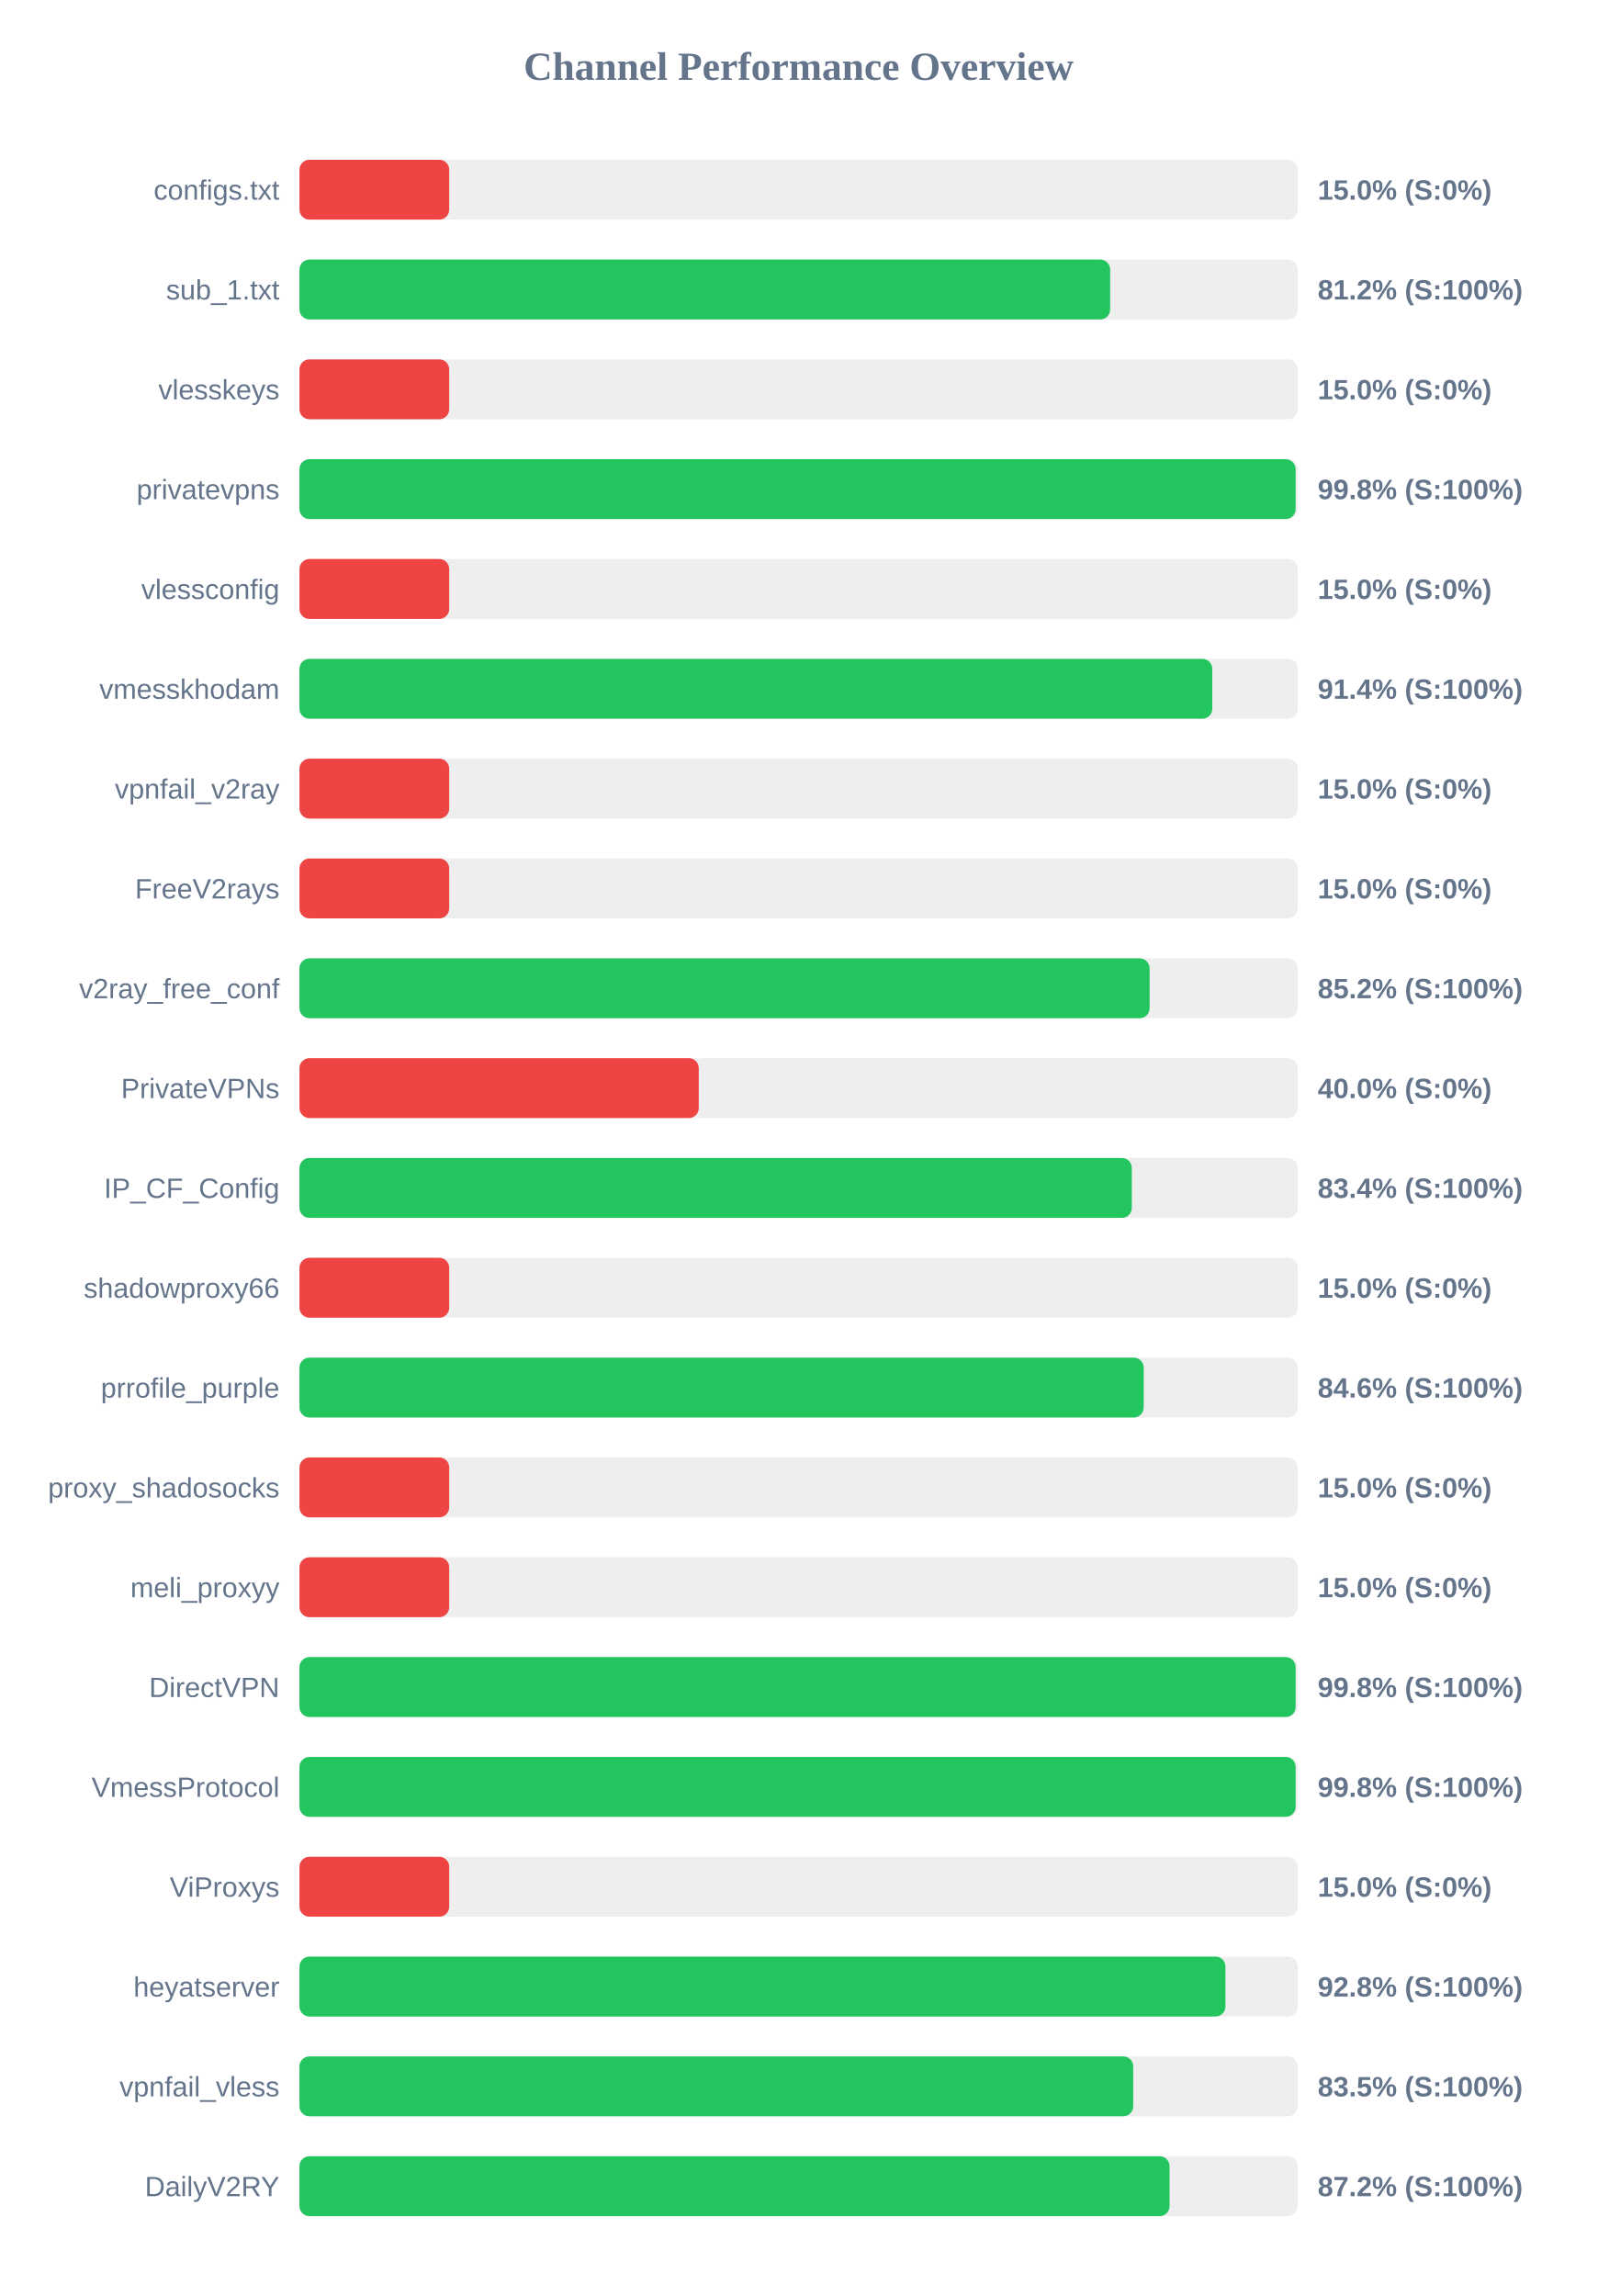
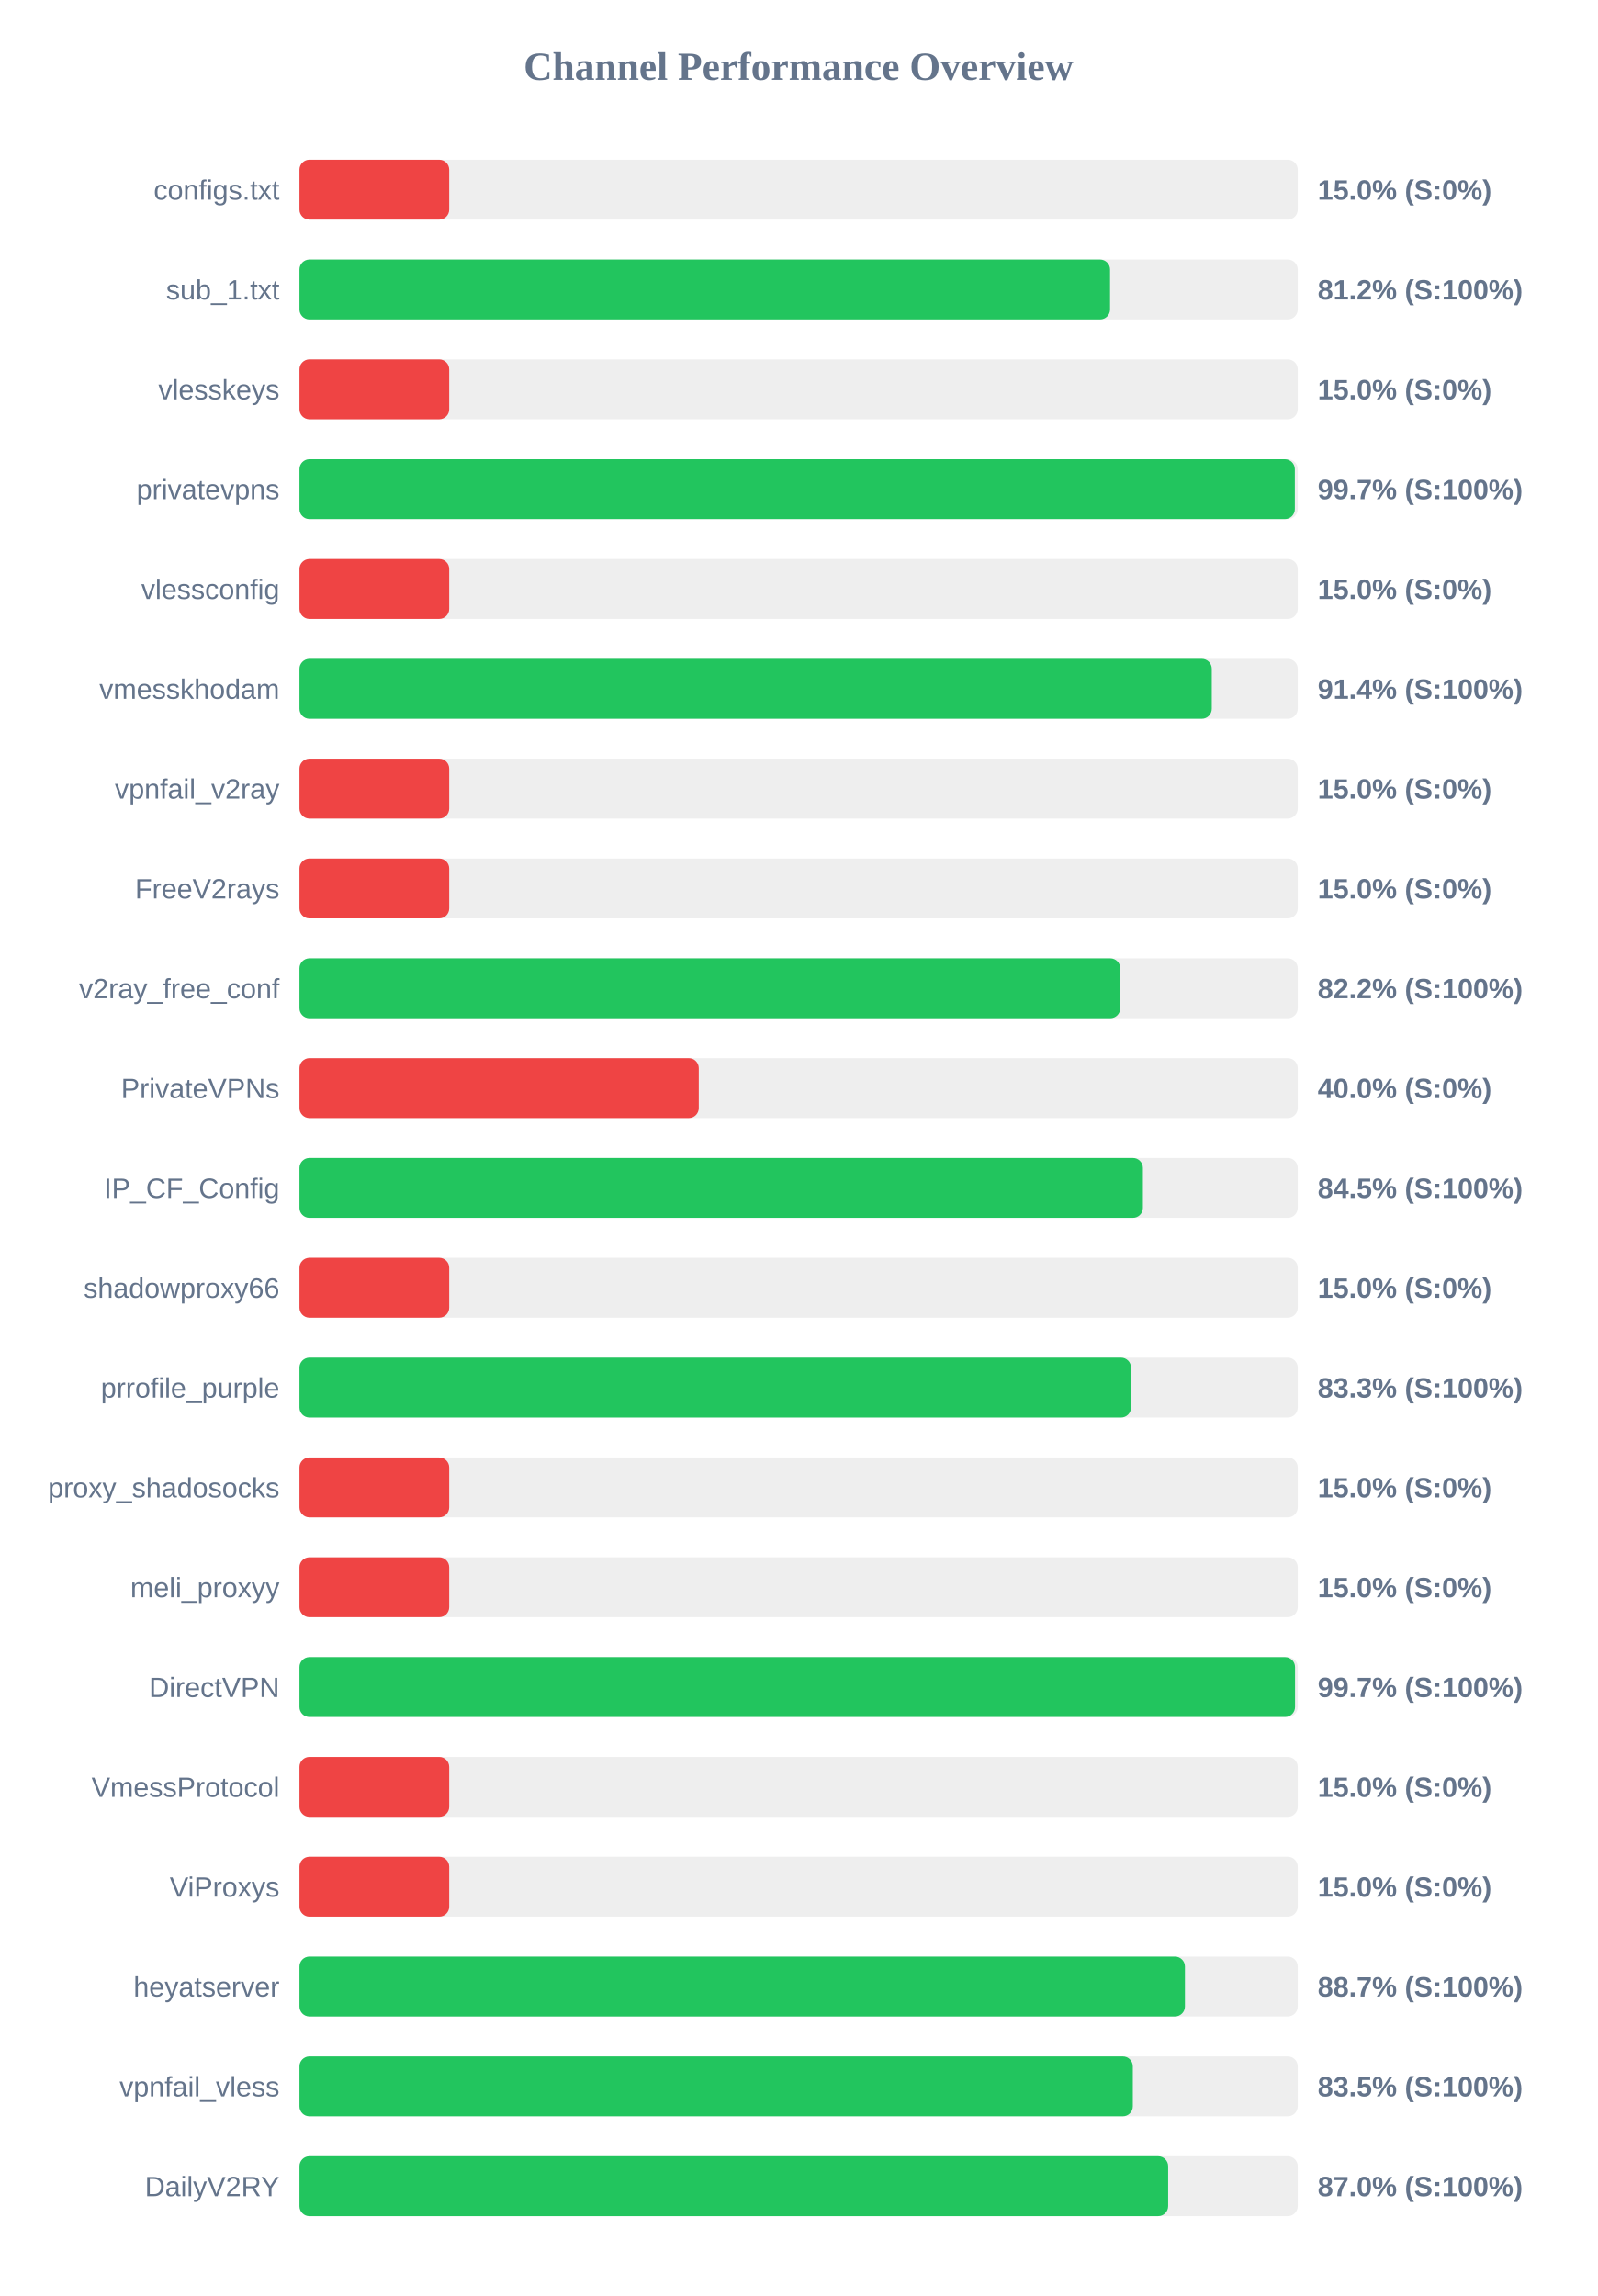
<svg xmlns="http://www.w3.org/2000/svg" width="800" height="1150" version="1.1">
  <style>
        .row { font: 14px Arial; fill: #64748b; }
        .score { font: bold 14px Arial; fill: #64748b; }
    </style>
  <text x="400" y="40" text-anchor="middle" font-size="20px" font-weight="bold" fill="#64748b">Channel Performance Overview</text>
  <rect x="150" y="80" width="500" height="30" fill="#eee" rx="5" />
  <rect x="150" y="80" width="75.0" height="30" fill="#ef4444" rx="5" />
  <text x="140" y="100" text-anchor="end" class="row">configs.txt</text>
  <text x="660" y="100" text-anchor="start" class="score">15.0% (S:0%)</text>
  <rect x="150" y="130" width="500" height="30" fill="#eee" rx="5" />
-   <rect x="150" y="130" width="406.05" height="30" fill="#22c55e" rx="5" />
+   <rect x="150" y="130" width="406.0" height="30" fill="#22c55e" rx="5" />
  <text x="140" y="150" text-anchor="end" class="row">sub_1.txt</text>
  <text x="660" y="150" text-anchor="start" class="score">81.2% (S:100%)</text>
  <rect x="150" y="180" width="500" height="30" fill="#eee" rx="5" />
  <rect x="150" y="180" width="75.0" height="30" fill="#ef4444" rx="5" />
  <text x="140" y="200" text-anchor="end" class="row">vlesskeys</text>
  <text x="660" y="200" text-anchor="start" class="score">15.0% (S:0%)</text>
  <rect x="150" y="230" width="500" height="30" fill="#eee" rx="5" />
-   <rect x="150" y="230" width="498.95" height="30" fill="#22c55e" rx="5" />
+   <rect x="150" y="230" width="498.55" height="30" fill="#22c55e" rx="5" />
  <text x="140" y="250" text-anchor="end" class="row">privatevpns</text>
-   <text x="660" y="250" text-anchor="start" class="score">99.8% (S:100%)</text>
+   <text x="660" y="250" text-anchor="start" class="score">99.7% (S:100%)</text>
  <rect x="150" y="280" width="500" height="30" fill="#eee" rx="5" />
  <rect x="150" y="280" width="75.0" height="30" fill="#ef4444" rx="5" />
  <text x="140" y="300" text-anchor="end" class="row">vlessconfig</text>
  <text x="660" y="300" text-anchor="start" class="score">15.0% (S:0%)</text>
  <rect x="150" y="330" width="500" height="30" fill="#eee" rx="5" />
-   <rect x="150" y="330" width="457.2" height="30" fill="#22c55e" rx="5" />
+   <rect x="150" y="330" width="456.95" height="30" fill="#22c55e" rx="5" />
  <text x="140" y="350" text-anchor="end" class="row">vmesskhodam</text>
  <text x="660" y="350" text-anchor="start" class="score">91.4% (S:100%)</text>
  <rect x="150" y="380" width="500" height="30" fill="#eee" rx="5" />
  <rect x="150" y="380" width="75.0" height="30" fill="#ef4444" rx="5" />
  <text x="140" y="400" text-anchor="end" class="row">vpnfail_v2ray</text>
  <text x="660" y="400" text-anchor="start" class="score">15.0% (S:0%)</text>
  <rect x="150" y="430" width="500" height="30" fill="#eee" rx="5" />
  <rect x="150" y="430" width="75.0" height="30" fill="#ef4444" rx="5" />
  <text x="140" y="450" text-anchor="end" class="row">FreeV2rays</text>
  <text x="660" y="450" text-anchor="start" class="score">15.0% (S:0%)</text>
  <rect x="150" y="480" width="500" height="30" fill="#eee" rx="5" />
-   <rect x="150" y="480" width="425.8" height="30" fill="#22c55e" rx="5" />
+   <rect x="150" y="480" width="411.1" height="30" fill="#22c55e" rx="5" />
  <text x="140" y="500" text-anchor="end" class="row">v2ray_free_conf</text>
-   <text x="660" y="500" text-anchor="start" class="score">85.2% (S:100%)</text>
+   <text x="660" y="500" text-anchor="start" class="score">82.2% (S:100%)</text>
  <rect x="150" y="530" width="500" height="30" fill="#eee" rx="5" />
  <rect x="150" y="530" width="200.0" height="30" fill="#ef4444" rx="5" />
  <text x="140" y="550" text-anchor="end" class="row">PrivateVPNs</text>
  <text x="660" y="550" text-anchor="start" class="score">40.0% (S:0%)</text>
  <rect x="150" y="580" width="500" height="30" fill="#eee" rx="5" />
-   <rect x="150" y="580" width="416.9" height="30" fill="#22c55e" rx="5" />
+   <rect x="150" y="580" width="422.45" height="30" fill="#22c55e" rx="5" />
  <text x="140" y="600" text-anchor="end" class="row">IP_CF_Config</text>
-   <text x="660" y="600" text-anchor="start" class="score">83.4% (S:100%)</text>
+   <text x="660" y="600" text-anchor="start" class="score">84.5% (S:100%)</text>
  <rect x="150" y="630" width="500" height="30" fill="#eee" rx="5" />
  <rect x="150" y="630" width="75.0" height="30" fill="#ef4444" rx="5" />
  <text x="140" y="650" text-anchor="end" class="row">shadowproxy66</text>
  <text x="660" y="650" text-anchor="start" class="score">15.0% (S:0%)</text>
  <rect x="150" y="680" width="500" height="30" fill="#eee" rx="5" />
-   <rect x="150" y="680" width="422.85" height="30" fill="#22c55e" rx="5" />
+   <rect x="150" y="680" width="416.5" height="30" fill="#22c55e" rx="5" />
  <text x="140" y="700" text-anchor="end" class="row">prrofile_purple</text>
-   <text x="660" y="700" text-anchor="start" class="score">84.6% (S:100%)</text>
+   <text x="660" y="700" text-anchor="start" class="score">83.3% (S:100%)</text>
  <rect x="150" y="730" width="500" height="30" fill="#eee" rx="5" />
  <rect x="150" y="730" width="75.0" height="30" fill="#ef4444" rx="5" />
  <text x="140" y="750" text-anchor="end" class="row">proxy_shadosocks</text>
  <text x="660" y="750" text-anchor="start" class="score">15.0% (S:0%)</text>
  <rect x="150" y="780" width="500" height="30" fill="#eee" rx="5" />
  <rect x="150" y="780" width="75.0" height="30" fill="#ef4444" rx="5" />
  <text x="140" y="800" text-anchor="end" class="row">meli_proxyy</text>
  <text x="660" y="800" text-anchor="start" class="score">15.0% (S:0%)</text>
  <rect x="150" y="830" width="500" height="30" fill="#eee" rx="5" />
-   <rect x="150" y="830" width="498.95" height="30" fill="#22c55e" rx="5" />
+   <rect x="150" y="830" width="498.65" height="30" fill="#22c55e" rx="5" />
  <text x="140" y="850" text-anchor="end" class="row">DirectVPN</text>
-   <text x="660" y="850" text-anchor="start" class="score">99.8% (S:100%)</text>
+   <text x="660" y="850" text-anchor="start" class="score">99.7% (S:100%)</text>
  <rect x="150" y="880" width="500" height="30" fill="#eee" rx="5" />
-   <rect x="150" y="880" width="498.95" height="30" fill="#22c55e" rx="5" />
+   <rect x="150" y="880" width="75.0" height="30" fill="#ef4444" rx="5" />
  <text x="140" y="900" text-anchor="end" class="row">VmessProtocol</text>
-   <text x="660" y="900" text-anchor="start" class="score">99.8% (S:100%)</text>
+   <text x="660" y="900" text-anchor="start" class="score">15.0% (S:0%)</text>
  <rect x="150" y="930" width="500" height="30" fill="#eee" rx="5" />
  <rect x="150" y="930" width="75.0" height="30" fill="#ef4444" rx="5" />
  <text x="140" y="950" text-anchor="end" class="row">ViProxys</text>
  <text x="660" y="950" text-anchor="start" class="score">15.0% (S:0%)</text>
  <rect x="150" y="980" width="500" height="30" fill="#eee" rx="5" />
-   <rect x="150" y="980" width="463.8" height="30" fill="#22c55e" rx="5" />
+   <rect x="150" y="980" width="443.5" height="30" fill="#22c55e" rx="5" />
  <text x="140" y="1000" text-anchor="end" class="row">heyatserver</text>
-   <text x="660" y="1000" text-anchor="start" class="score">92.8% (S:100%)</text>
+   <text x="660" y="1000" text-anchor="start" class="score">88.7% (S:100%)</text>
  <rect x="150" y="1030" width="500" height="30" fill="#eee" rx="5" />
-   <rect x="150" y="1030" width="417.6" height="30" fill="#22c55e" rx="5" />
+   <rect x="150" y="1030" width="417.4" height="30" fill="#22c55e" rx="5" />
  <text x="140" y="1050" text-anchor="end" class="row">vpnfail_vless</text>
  <text x="660" y="1050" text-anchor="start" class="score">83.5% (S:100%)</text>
  <rect x="150" y="1080" width="500" height="30" fill="#eee" rx="5" />
-   <rect x="150" y="1080" width="435.8" height="30" fill="#22c55e" rx="5" />
+   <rect x="150" y="1080" width="435.1" height="30" fill="#22c55e" rx="5" />
  <text x="140" y="1100" text-anchor="end" class="row">DailyV2RY</text>
-   <text x="660" y="1100" text-anchor="start" class="score">87.2% (S:100%)</text>
+   <text x="660" y="1100" text-anchor="start" class="score">87.0% (S:100%)</text>
</svg>
